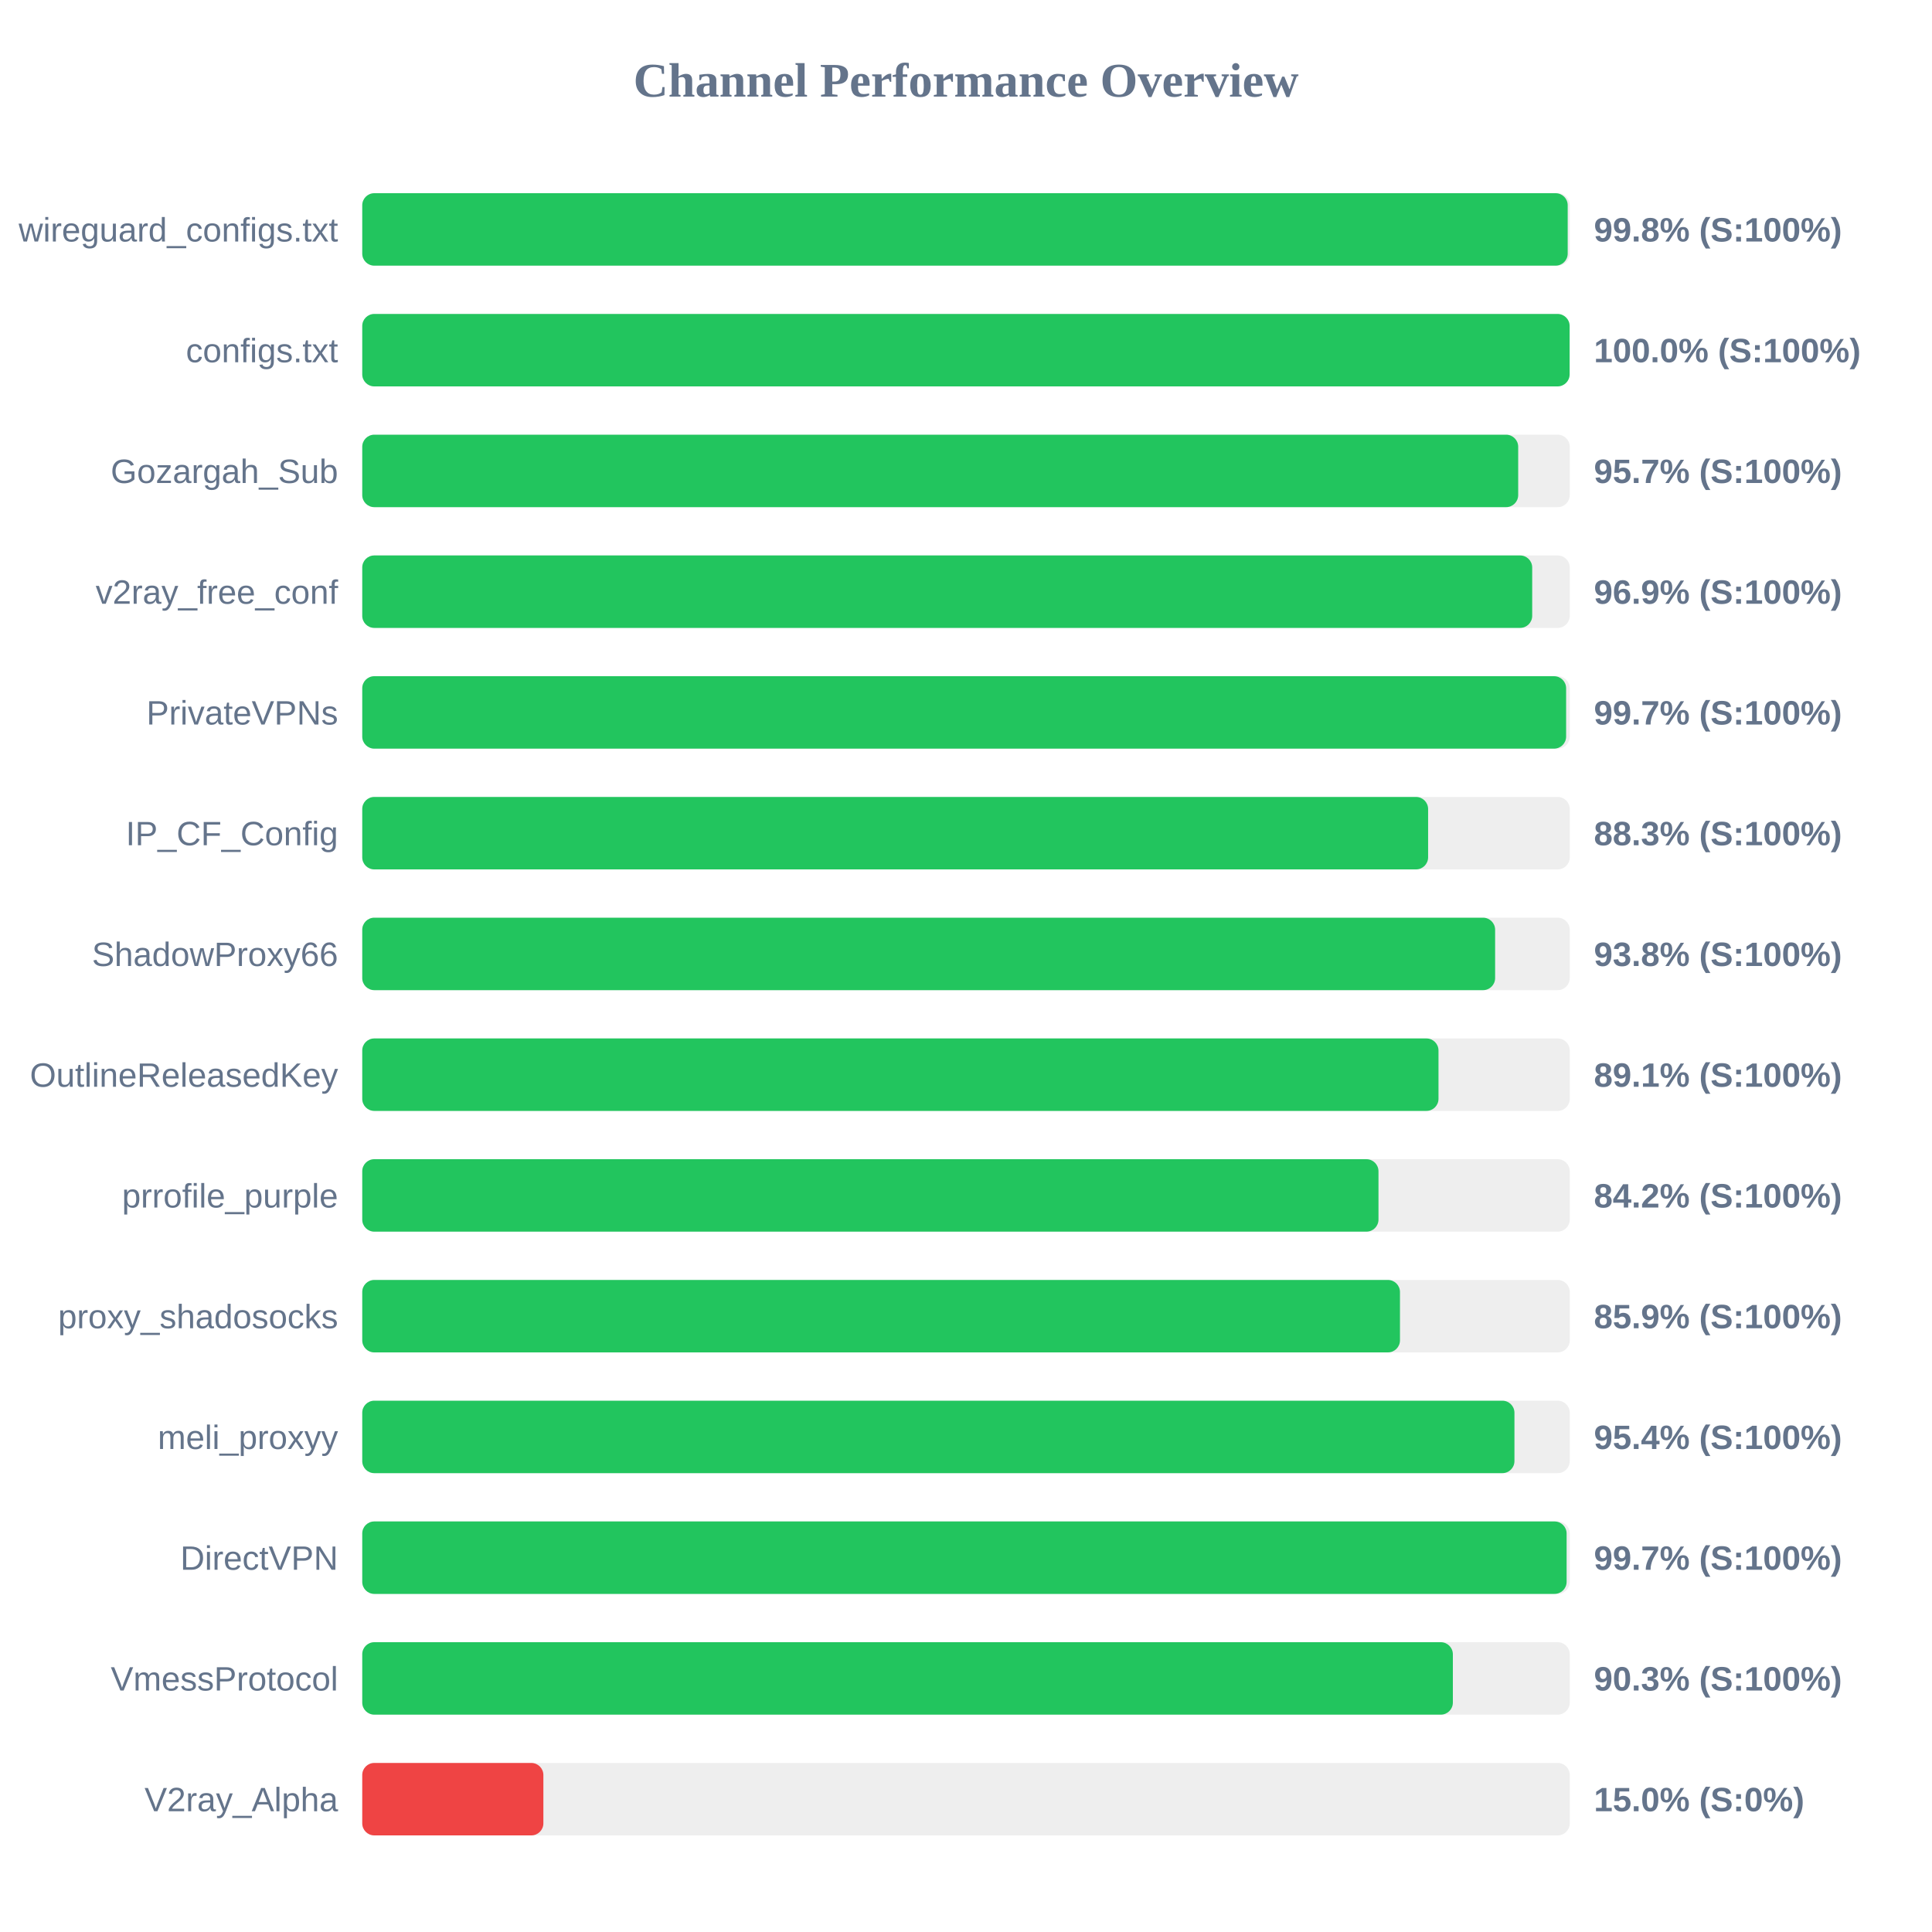
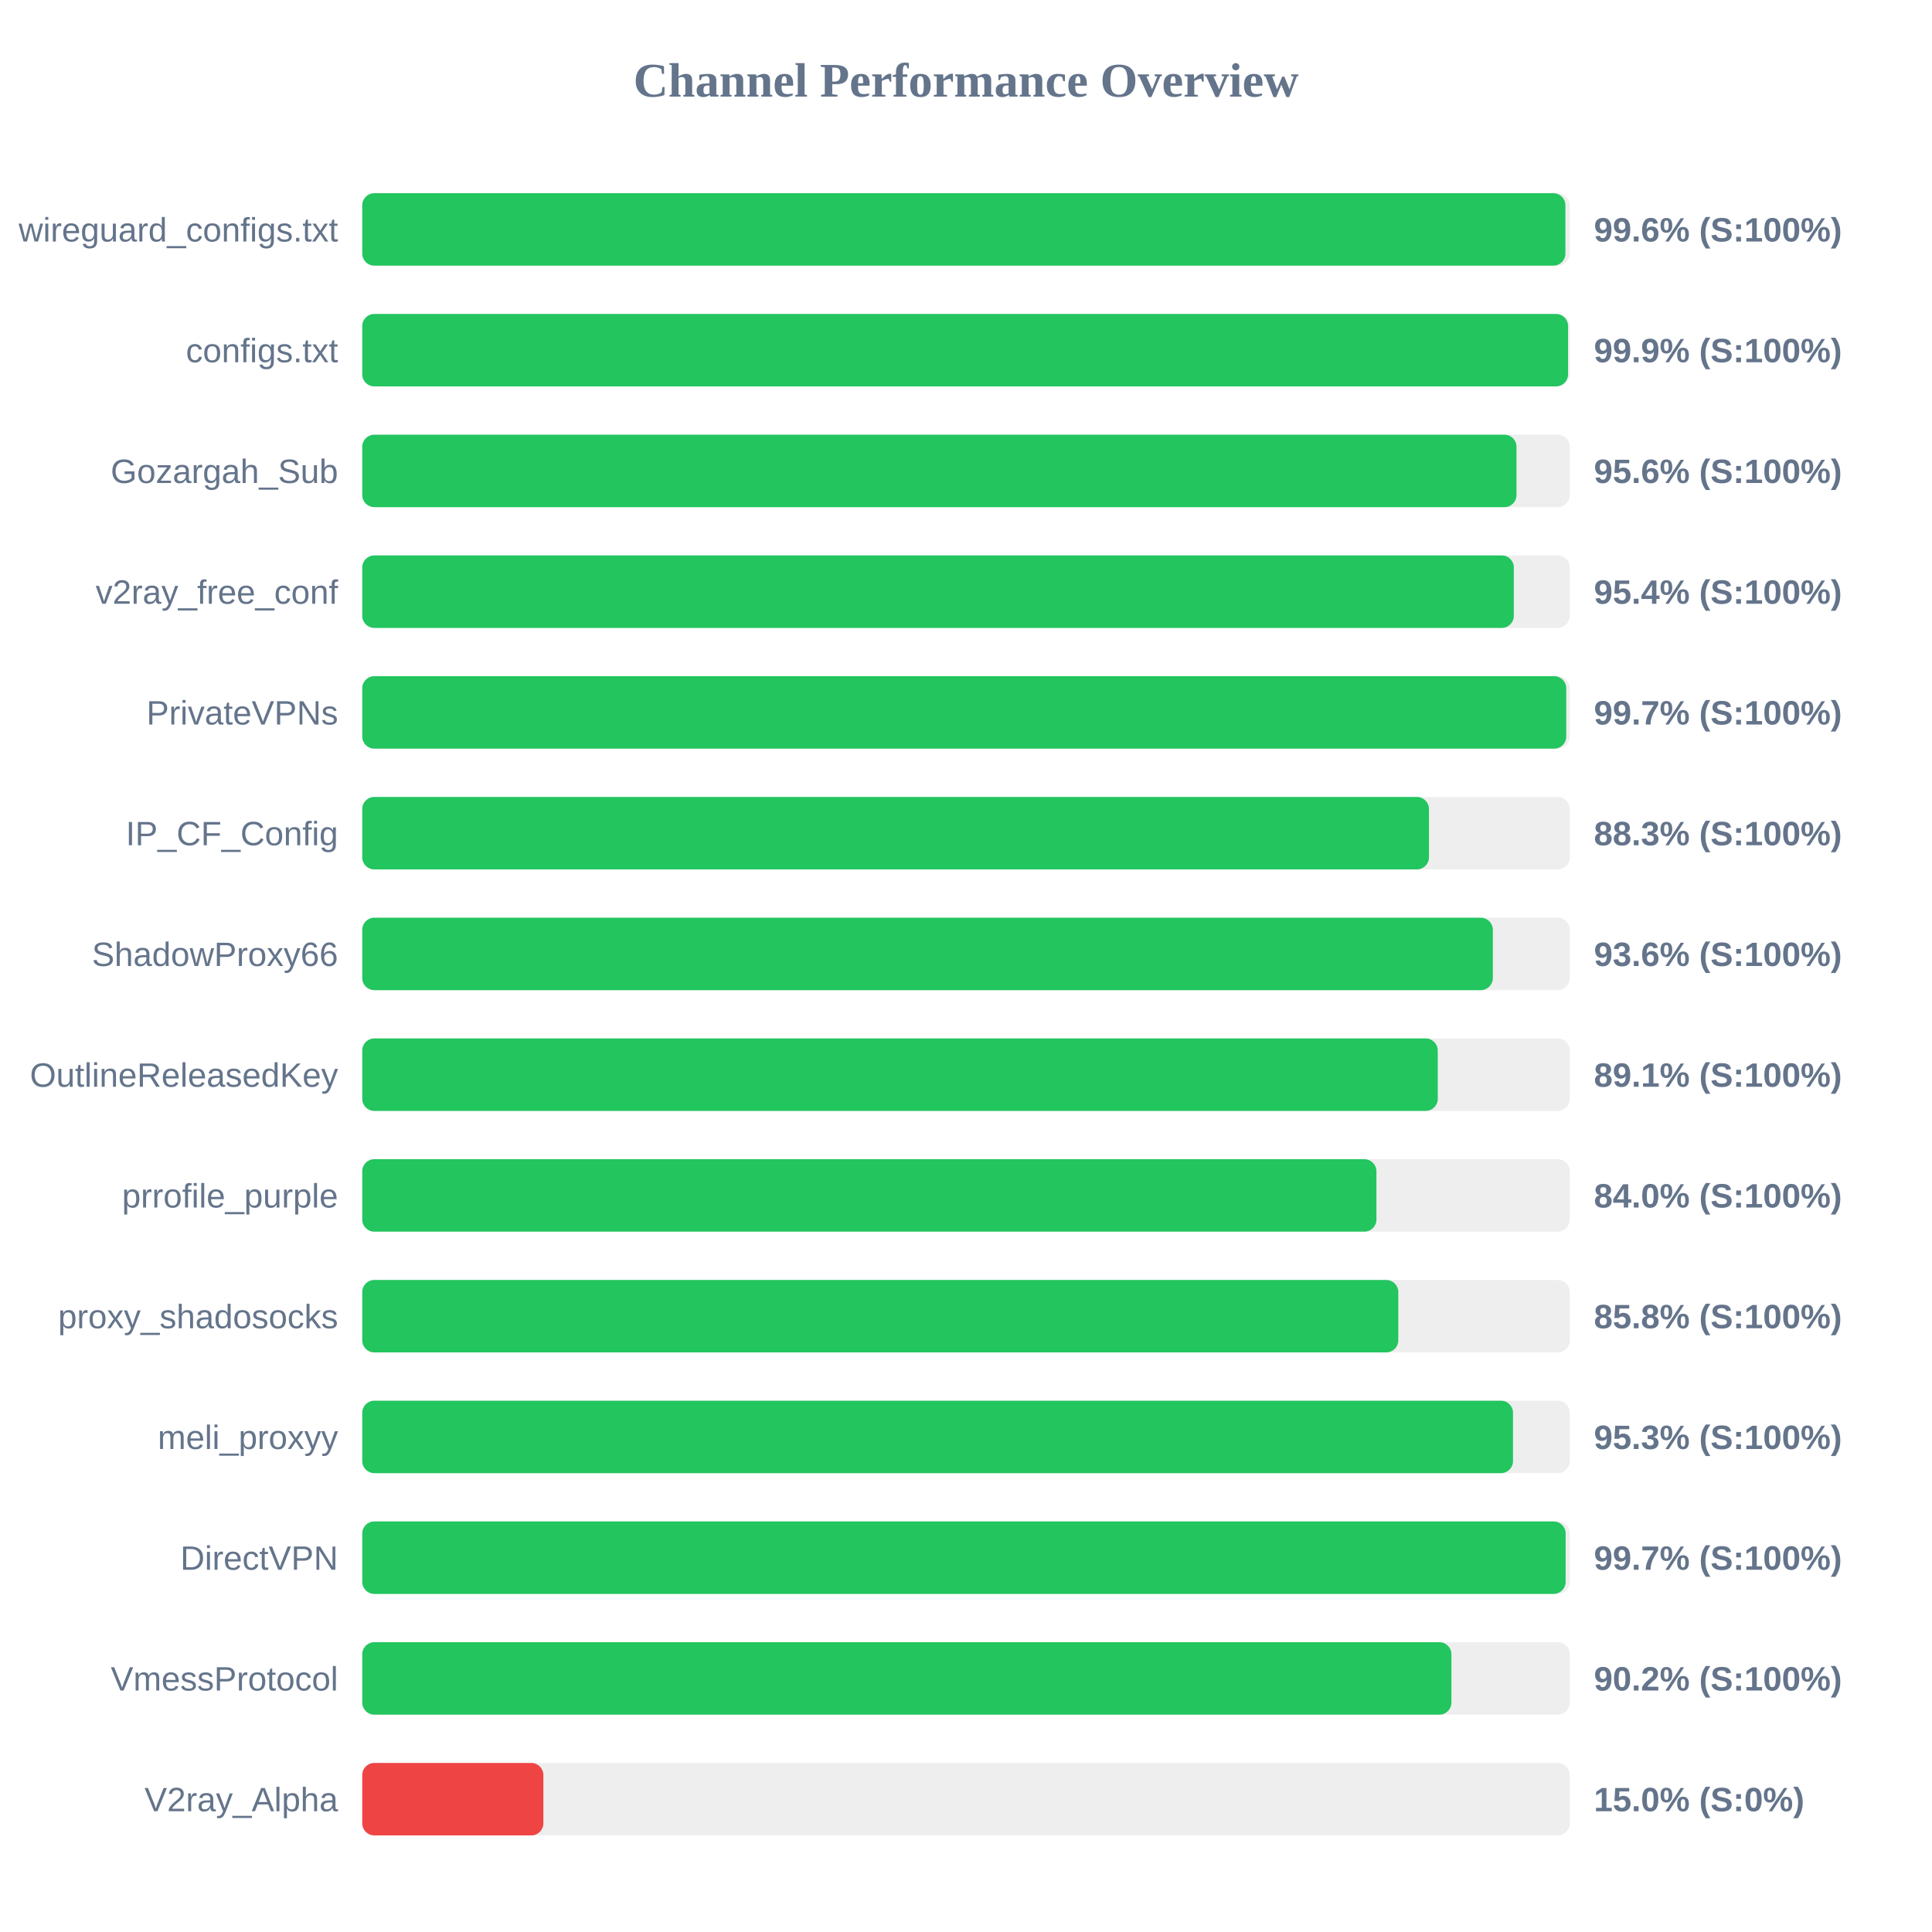
<svg xmlns="http://www.w3.org/2000/svg" width="800" height="800" version="1.1">
  <style>
        .row { font: 14px Arial; fill: #64748b; }
        .score { font: bold 14px Arial; fill: #64748b; }
    </style>
  <text x="400" y="40" text-anchor="middle" font-size="20px" font-weight="bold" fill="#64748b">Channel Performance Overview</text>
  <rect x="150" y="80" width="500" height="30" fill="#eee" rx="5" />
-   <rect x="150" y="80" width="499.15" height="30" fill="#22c55e" rx="5" />
+   <rect x="150" y="80" width="498.2" height="30" fill="#22c55e" rx="5" />
  <text x="140" y="100" text-anchor="end" class="row">wireguard_configs.txt</text>
-   <text x="660" y="100" text-anchor="start" class="score">99.8% (S:100%)</text>
+   <text x="660" y="100" text-anchor="start" class="score">99.6% (S:100%)</text>
  <rect x="150" y="130" width="500" height="30" fill="#eee" rx="5" />
-   <rect x="150" y="130" width="499.95" height="30" fill="#22c55e" rx="5" />
+   <rect x="150" y="130" width="499.3" height="30" fill="#22c55e" rx="5" />
  <text x="140" y="150" text-anchor="end" class="row">configs.txt</text>
-   <text x="660" y="150" text-anchor="start" class="score">100.0% (S:100%)</text>
+   <text x="660" y="150" text-anchor="start" class="score">99.9% (S:100%)</text>
  <rect x="150" y="180" width="500" height="30" fill="#eee" rx="5" />
-   <rect x="150" y="180" width="478.65" height="30" fill="#22c55e" rx="5" />
+   <rect x="150" y="180" width="477.95" height="30" fill="#22c55e" rx="5" />
  <text x="140" y="200" text-anchor="end" class="row">Gozargah_Sub</text>
-   <text x="660" y="200" text-anchor="start" class="score">95.7% (S:100%)</text>
+   <text x="660" y="200" text-anchor="start" class="score">95.6% (S:100%)</text>
  <rect x="150" y="230" width="500" height="30" fill="#eee" rx="5" />
-   <rect x="150" y="230" width="484.45" height="30" fill="#22c55e" rx="5" />
+   <rect x="150" y="230" width="476.85" height="30" fill="#22c55e" rx="5" />
  <text x="140" y="250" text-anchor="end" class="row">v2ray_free_conf</text>
-   <text x="660" y="250" text-anchor="start" class="score">96.9% (S:100%)</text>
+   <text x="660" y="250" text-anchor="start" class="score">95.4% (S:100%)</text>
  <rect x="150" y="280" width="500" height="30" fill="#eee" rx="5" />
-   <rect x="150" y="280" width="498.5" height="30" fill="#22c55e" rx="5" />
+   <rect x="150" y="280" width="498.55" height="30" fill="#22c55e" rx="5" />
  <text x="140" y="300" text-anchor="end" class="row">PrivateVPNs</text>
  <text x="660" y="300" text-anchor="start" class="score">99.7% (S:100%)</text>
  <rect x="150" y="330" width="500" height="30" fill="#eee" rx="5" />
-   <rect x="150" y="330" width="441.35" height="30" fill="#22c55e" rx="5" />
+   <rect x="150" y="330" width="441.7" height="30" fill="#22c55e" rx="5" />
  <text x="140" y="350" text-anchor="end" class="row">IP_CF_Config</text>
  <text x="660" y="350" text-anchor="start" class="score">88.3% (S:100%)</text>
  <rect x="150" y="380" width="500" height="30" fill="#eee" rx="5" />
-   <rect x="150" y="380" width="469.1" height="30" fill="#22c55e" rx="5" />
+   <rect x="150" y="380" width="468.15" height="30" fill="#22c55e" rx="5" />
  <text x="140" y="400" text-anchor="end" class="row">ShadowProxy66</text>
-   <text x="660" y="400" text-anchor="start" class="score">93.8% (S:100%)</text>
+   <text x="660" y="400" text-anchor="start" class="score">93.6% (S:100%)</text>
  <rect x="150" y="430" width="500" height="30" fill="#eee" rx="5" />
-   <rect x="150" y="430" width="445.65" height="30" fill="#22c55e" rx="5" />
+   <rect x="150" y="430" width="445.35" height="30" fill="#22c55e" rx="5" />
  <text x="140" y="450" text-anchor="end" class="row">OutlineReleasedKey</text>
  <text x="660" y="450" text-anchor="start" class="score">89.1% (S:100%)</text>
  <rect x="150" y="480" width="500" height="30" fill="#eee" rx="5" />
-   <rect x="150" y="480" width="420.8" height="30" fill="#22c55e" rx="5" />
+   <rect x="150" y="480" width="419.95" height="30" fill="#22c55e" rx="5" />
  <text x="140" y="500" text-anchor="end" class="row">prrofile_purple</text>
-   <text x="660" y="500" text-anchor="start" class="score">84.2% (S:100%)</text>
+   <text x="660" y="500" text-anchor="start" class="score">84.0% (S:100%)</text>
  <rect x="150" y="530" width="500" height="30" fill="#eee" rx="5" />
-   <rect x="150" y="530" width="429.7" height="30" fill="#22c55e" rx="5" />
+   <rect x="150" y="530" width="429.0" height="30" fill="#22c55e" rx="5" />
  <text x="140" y="550" text-anchor="end" class="row">proxy_shadosocks</text>
-   <text x="660" y="550" text-anchor="start" class="score">85.9% (S:100%)</text>
+   <text x="660" y="550" text-anchor="start" class="score">85.8% (S:100%)</text>
  <rect x="150" y="580" width="500" height="30" fill="#eee" rx="5" />
-   <rect x="150" y="580" width="477.1" height="30" fill="#22c55e" rx="5" />
+   <rect x="150" y="580" width="476.5" height="30" fill="#22c55e" rx="5" />
  <text x="140" y="600" text-anchor="end" class="row">meli_proxyy</text>
-   <text x="660" y="600" text-anchor="start" class="score">95.4% (S:100%)</text>
+   <text x="660" y="600" text-anchor="start" class="score">95.3% (S:100%)</text>
  <rect x="150" y="630" width="500" height="30" fill="#eee" rx="5" />
-   <rect x="150" y="630" width="498.7" height="30" fill="#22c55e" rx="5" />
+   <rect x="150" y="630" width="498.3" height="30" fill="#22c55e" rx="5" />
  <text x="140" y="650" text-anchor="end" class="row">DirectVPN</text>
  <text x="660" y="650" text-anchor="start" class="score">99.7% (S:100%)</text>
  <rect x="150" y="680" width="500" height="30" fill="#eee" rx="5" />
-   <rect x="150" y="680" width="451.6" height="30" fill="#22c55e" rx="5" />
+   <rect x="150" y="680" width="451.0" height="30" fill="#22c55e" rx="5" />
  <text x="140" y="700" text-anchor="end" class="row">VmessProtocol</text>
-   <text x="660" y="700" text-anchor="start" class="score">90.3% (S:100%)</text>
+   <text x="660" y="700" text-anchor="start" class="score">90.2% (S:100%)</text>
  <rect x="150" y="730" width="500" height="30" fill="#eee" rx="5" />
  <rect x="150" y="730" width="75.0" height="30" fill="#ef4444" rx="5" />
  <text x="140" y="750" text-anchor="end" class="row">V2ray_Alpha</text>
  <text x="660" y="750" text-anchor="start" class="score">15.0% (S:0%)</text>
</svg>
